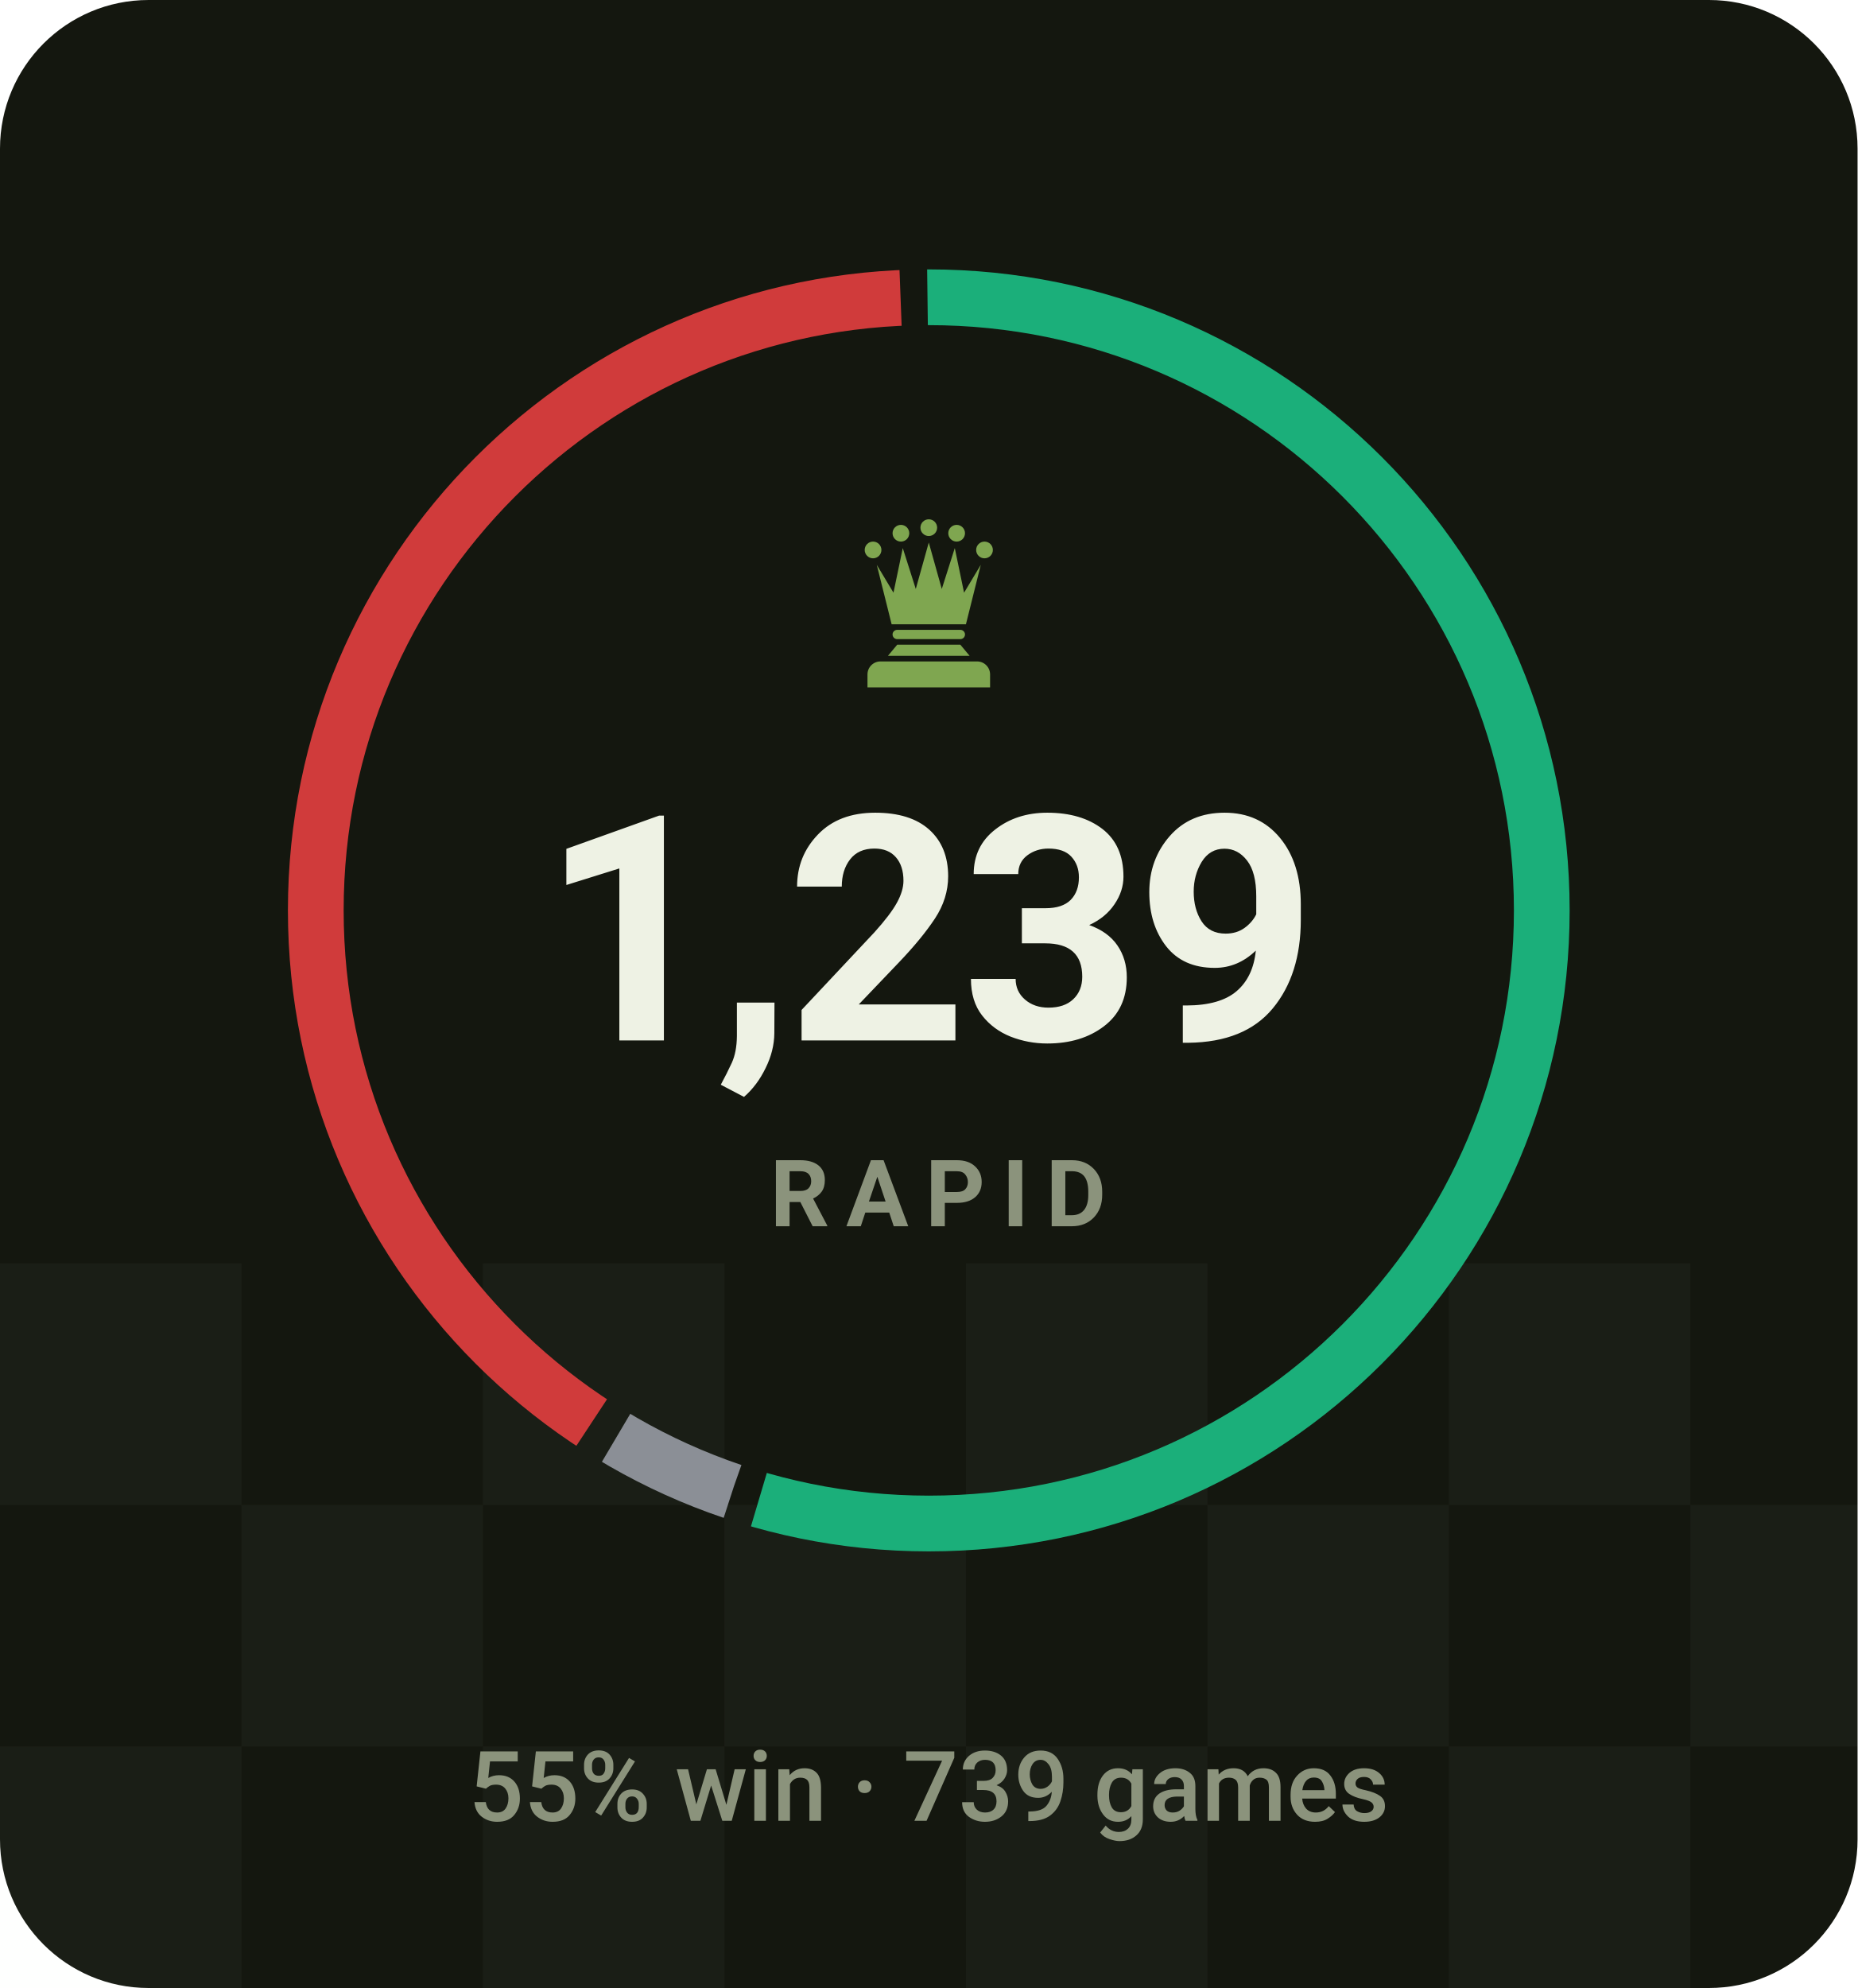
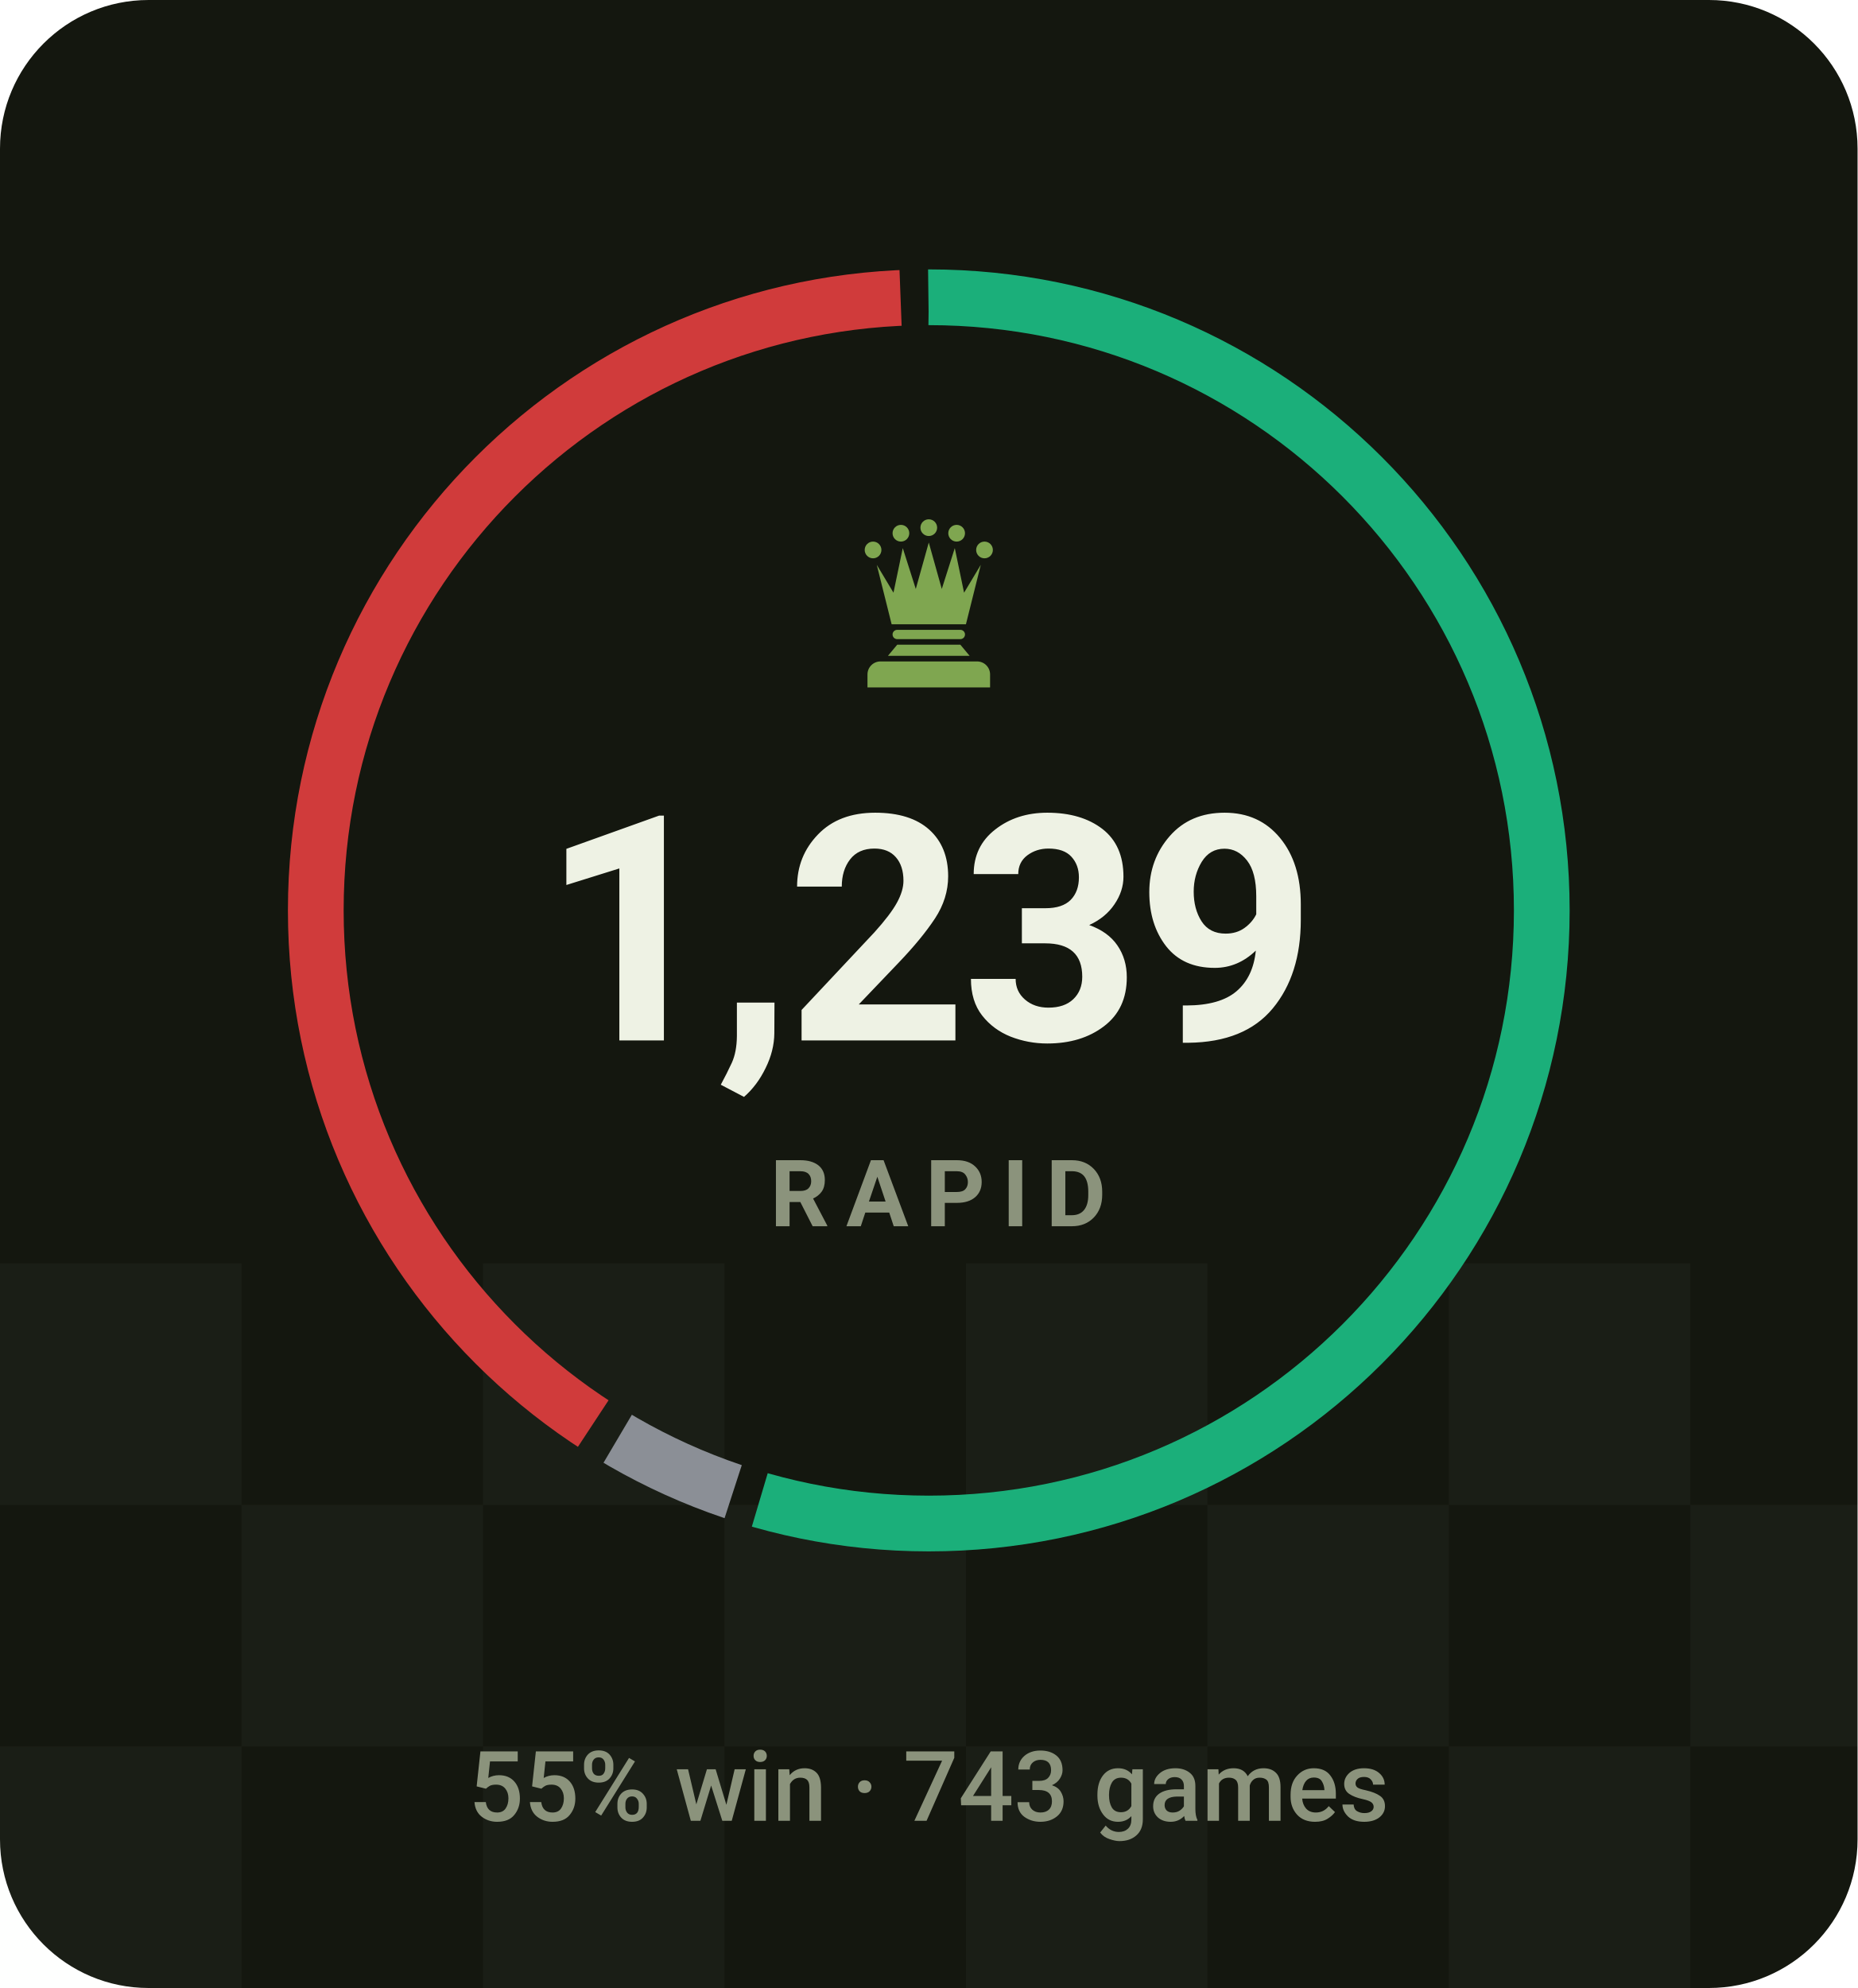
- <svg xmlns="http://www.w3.org/2000/svg" viewBox="0 0 200 214" width="200" height="214" role="img" aria-label="RAPID rating 1239, 55% win rate over 739 games">
+ <svg xmlns="http://www.w3.org/2000/svg" viewBox="0 0 200 214" width="200" height="214" role="img" aria-label="RAPID rating 1239, 55% win rate over 743 games">
  <style>svg{font-family:-apple-system,BlinkMacSystemFont,'Segoe UI',Roboto,'Helvetica Neue',Arial,sans-serif}text{fill:#eef2e4;white-space:pre}.bg{fill:#14170f}.acc{fill:#7fa650}.win{fill:#1baf7a}.draw{fill:#8b8f96}.loss{fill:#d03b3b}.lbl{font-size:10px;font-weight:600;letter-spacing:.18em;fill:#8b937c}.cap{font-size:10.5px;font-weight:500;fill:#8b937c}.num{font-family:-apple-system,BlinkMacSystemFont,'Segoe UI',Roboto,'Helvetica Neue',Arial,sans-serif;font-weight:700;letter-spacing:-.02em}.tick{font-size:9px;font-weight:500;fill:#8b937c;opacity:.75}.dl{font-size:10px;font-weight:600}.rule{stroke:#252a1c;stroke-width:1;fill:none}.grid{stroke:#252a1c;stroke-width:1;fill:none;opacity:.7}.ln{fill:none;stroke:#7fa650;stroke-width:2;stroke-linecap:round;stroke-linejoin:round}.ring{stroke:#14170f;stroke-width:2}.hollow{fill:none;stroke-width:1.5}.sq{fill:#eef2e4;opacity:.035}</style>
  <rect class="bg" width="200" height="214" rx="16" />
  <rect class="sq" x="0" y="136" width="26" height="26" />
  <rect class="sq" x="52" y="136" width="26" height="26" />
  <rect class="sq" x="104" y="136" width="26" height="26" />
  <rect class="sq" x="156" y="136" width="26" height="26" />
  <rect class="sq" x="208" y="136" width="26" height="26" />
  <rect class="sq" x="260" y="136" width="26" height="26" />
  <rect class="sq" x="26" y="162" width="26" height="26" />
  <rect class="sq" x="78" y="162" width="26" height="26" />
  <rect class="sq" x="130" y="162" width="26" height="26" />
  <rect class="sq" x="182" y="162" width="26" height="26" />
  <rect class="sq" x="234" y="162" width="26" height="26" />
  <rect class="sq" x="286" y="162" width="26" height="26" />
  <rect class="sq" x="0" y="188" width="26" height="26" />
  <rect class="sq" x="52" y="188" width="26" height="26" />
  <rect class="sq" x="104" y="188" width="26" height="26" />
  <rect class="sq" x="156" y="188" width="26" height="26" />
  <rect class="sq" x="208" y="188" width="26" height="26" />
  <rect class="sq" x="260" y="188" width="26" height="26" />
-   <circle cx="100" cy="98" r="66" fill="none" stroke="#1baf7a" stroke-width="6" stroke-dasharray="225.9 188.7" stroke-dashoffset="0.0" transform="rotate(-90 100 98)" />
-   <circle cx="100" cy="98" r="66" fill="none" stroke="#8b8f96" stroke-width="6" stroke-dasharray="13.8 400.9" stroke-dashoffset="-228.9" transform="rotate(-90 100 98)" />
-   <circle cx="100" cy="98" r="66" fill="none" stroke="#d03b3b" stroke-width="6" stroke-dasharray="165.9 248.8" stroke-dashoffset="-245.8" transform="rotate(-90 100 98)" />
+   <circle cx="100" cy="98" r="66" fill="none" stroke="#1baf7a" stroke-width="6" stroke-dasharray="225.8 188.9" stroke-dashoffset="0.0" transform="rotate(-90 100 98)" />
+   <circle cx="100" cy="98" r="66" fill="none" stroke="#8b8f96" stroke-width="6" stroke-dasharray="13.7 400.9" stroke-dashoffset="-228.8" transform="rotate(-90 100 98)" />
+   <circle cx="100" cy="98" r="66" fill="none" stroke="#d03b3b" stroke-width="6" stroke-dasharray="166.1 248.6" stroke-dashoffset="-245.6" transform="rotate(-90 100 98)" />
  <g class="acc" transform="translate(90.0,54.8) scale(0.2)">
    <circle cx="20" cy="22" r="4.5" />
    <circle cx="35" cy="13" r="4.5" />
    <circle cx="50" cy="10" r="4.5" />
    <circle cx="65" cy="13" r="4.5" />
    <circle cx="80" cy="22" r="4.5" />
    <path d="M30 62L22 30L31 45L36 21L43 43L50 18L57 43L64 21L69 45L78 30L70 62z" />
    <path d="M33 65h34a2.5 2.5 0 0 1 0 5H33a2.5 2.5 0 0 1 0-5z" />
    <path d="M33 73h34l5 6H28z" />
    <path d="M24 82h52a7 7 0 0 1 7 7v7H17v-7a7 7 0 0 1 7-7z" />
  </g>
  <text class="num" x="100" y="112" text-anchor="middle" style="font-size:34px">1,239</text>
  <text class="lbl" x="101" y="132" text-anchor="middle">RAPID</text>
-   <text class="cap" x="100" y="196" text-anchor="middle">55% win · 739 games</text>
+   <text class="cap" x="100" y="196" text-anchor="middle">55% win · 743 games</text>
</svg>
